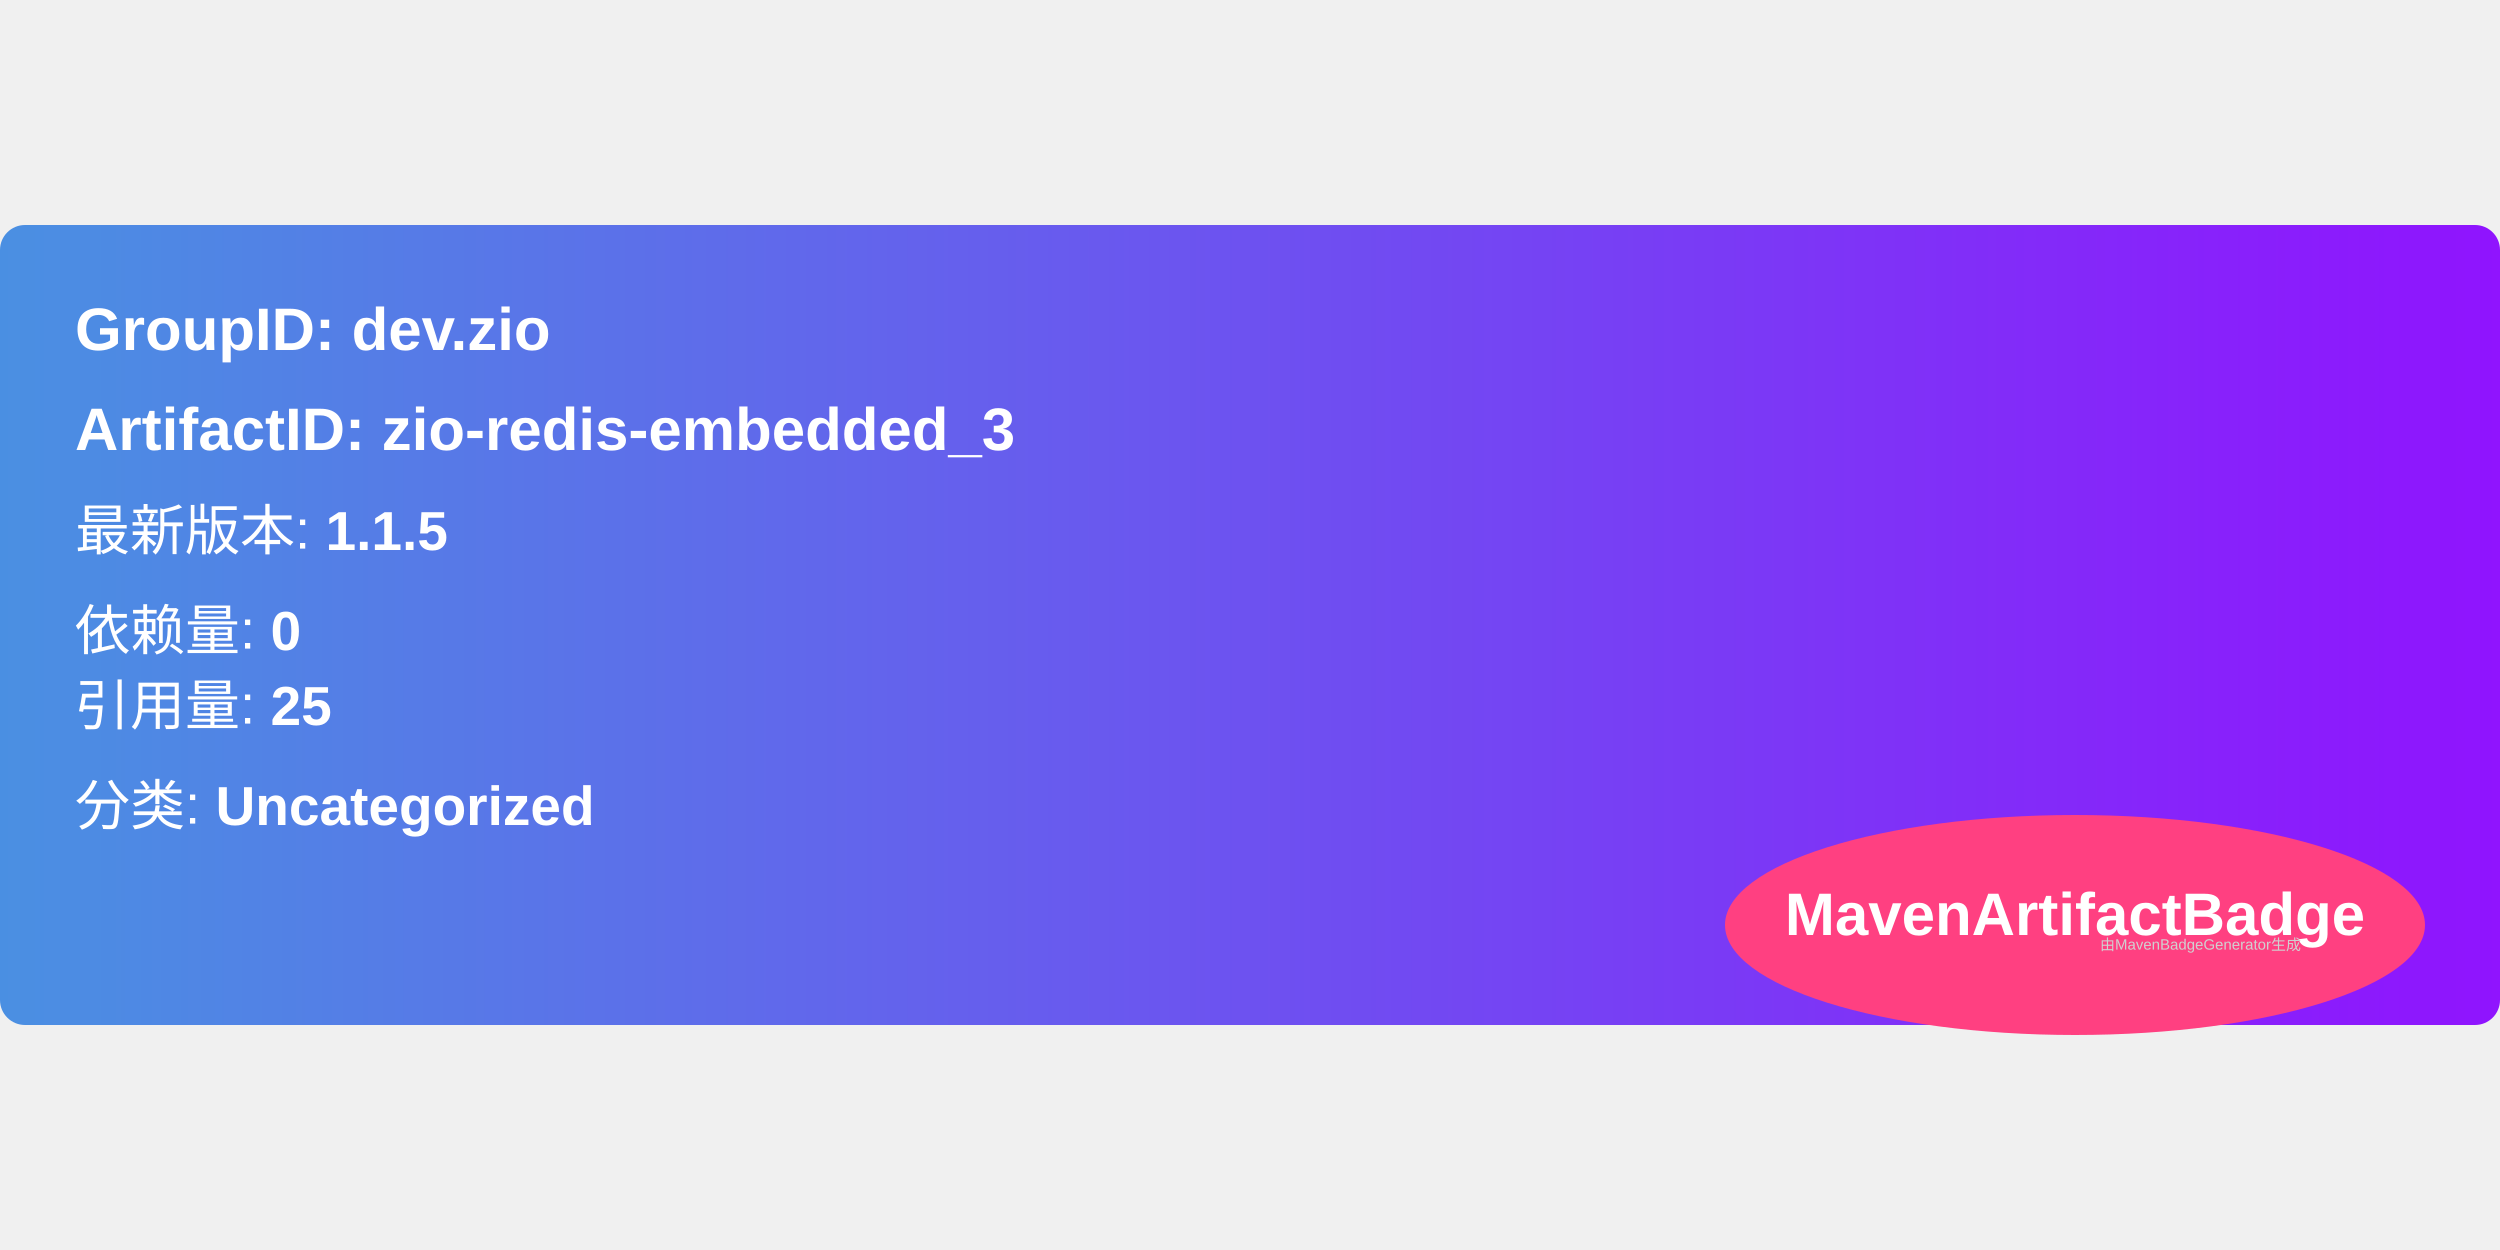
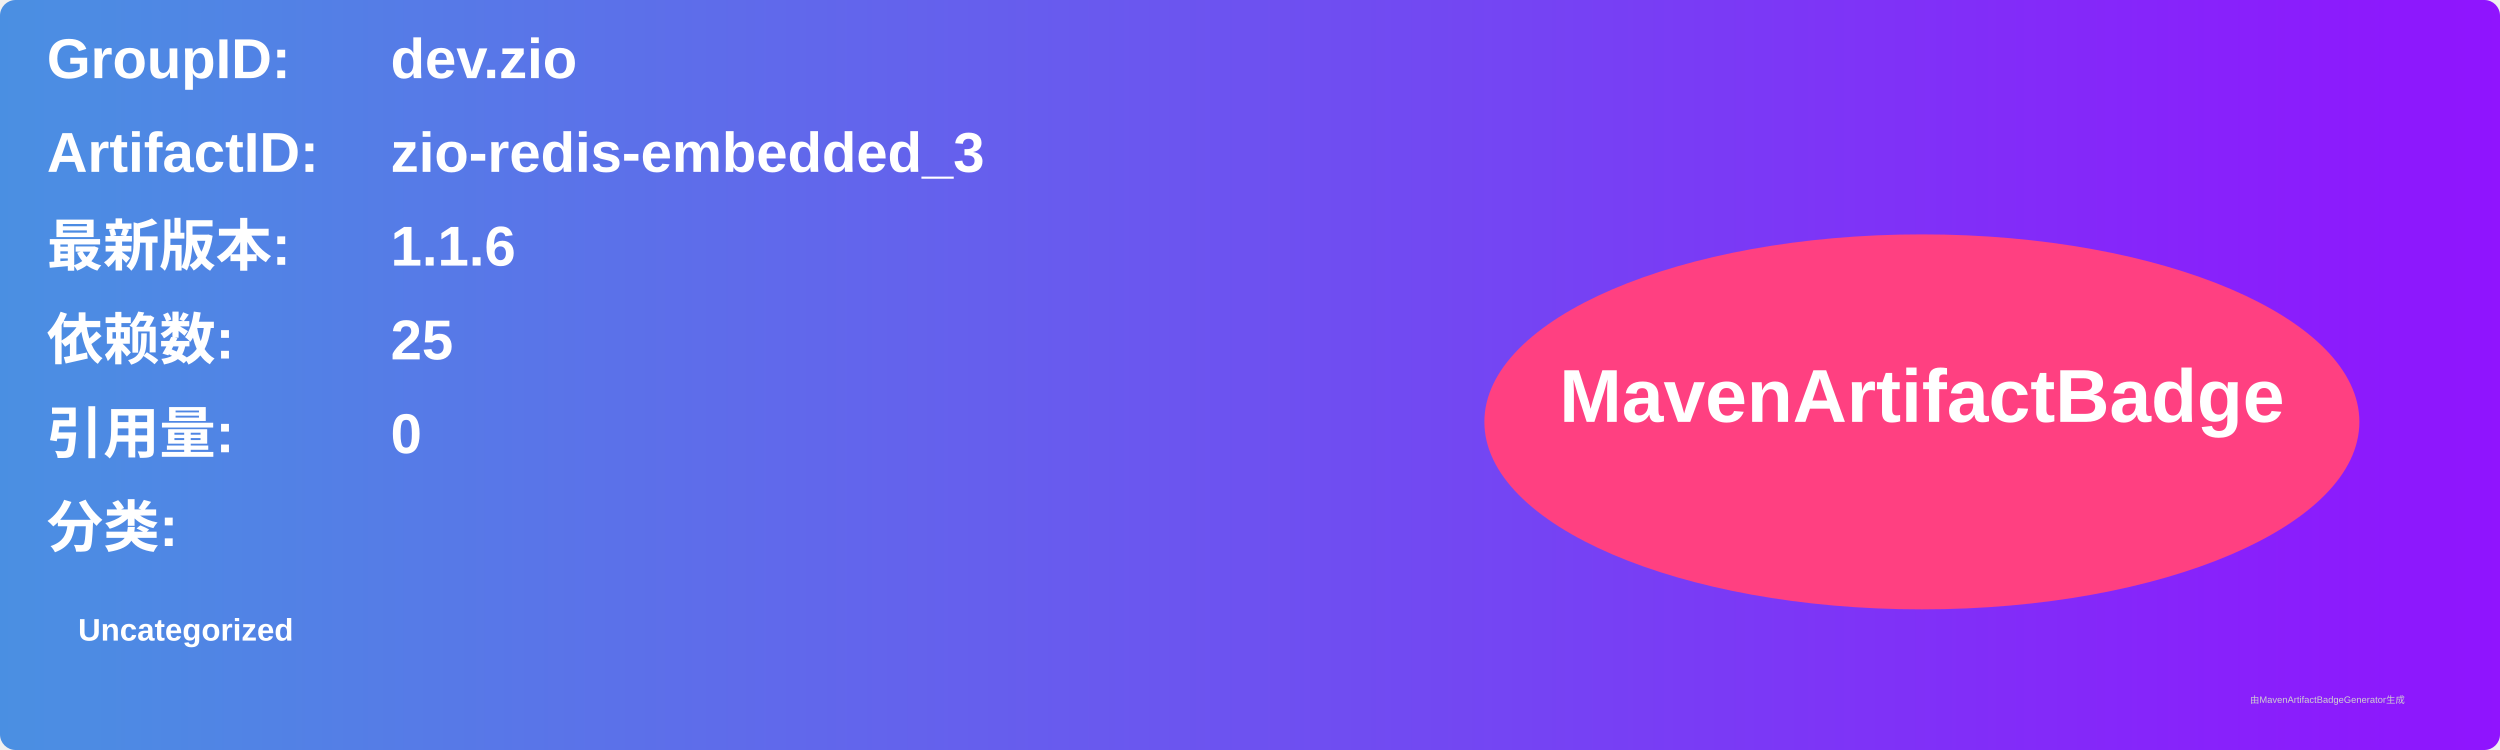
- <svg xmlns="http://www.w3.org/2000/svg" width="300" height="150" viewBox="0 0 500 160">
+ <svg xmlns="http://www.w3.org/2000/svg" width="800" height="240" viewBox="0 0 800 240">
  <linearGradient id="grad" x1="0%" y1="0%" x2="100%" y2="0%">
    <stop offset="0%" stop-color="#4a90e2" />
    <stop offset="100%" stop-color="#9013fe" />
  </linearGradient>
  <rect width="100%" height="100%" rx="5" ry="5" fill="url(#grad)" />
  <g transform="translate(15, 15)">
-     <text x="0" y="10" font-family="Arial" font-size="12" fill="white" font-weight="bold" width="260">
-       GroupID:   dev.zio
+     <text x="0" y="10" font-family="Arial" font-size="18" fill="white" font-weight="bold" width="260">GroupID:</text>
+     <text x="110" y="10" font-family="Arial" font-size="18" fill="white" font-weight="bold" width="460">dev.zio</text>
+     <text x="0" y="40" font-family="Arial" font-size="18" fill="white" font-weight="bold" width="260">ArtifactID:</text>
+     <text x="110" y="40" font-family="Arial" font-size="18" fill="white" font-weight="bold" width="460">zio-redis-embedded_3</text>
+     <text x="0" y="70" font-family="Arial" font-size="18" fill="white" font-weight="bold">最新版本:</text>
+     <text x="110" y="70" font-family="Arial" font-size="18" fill="white" font-weight="bold">
+       <tspan font-weight="bold">1.1.6</tspan>
    </text>
-     <text x="0" y="30" font-family="Arial" font-size="12" fill="white" font-weight="bold" width="260">
-       ArtifactID: zio-redis-embedded_3
+     <text x="0" y="100" font-family="Arial" font-size="18" fill="white" font-weight="bold">依赖数: </text>
+     <text x="110" y="100" font-family="Arial" font-size="18" fill="white">
+       <tspan font-weight="bold">25</tspan>
    </text>
-     <text x="0" y="50" font-family="Arial" font-size="11" fill="white">
-       最新版本: <tspan font-weight="bold">1.1.5</tspan>
+     <text x="0" y="130" font-family="Arial" font-size="18" fill="white" font-weight="bold">引用量: </text>
+     <text x="110" y="130" font-family="Arial" font-size="18" fill="white">
+       <tspan font-weight="bold">0</tspan>
    </text>
-     <text x="0" y="70" font-family="Arial" font-size="11" fill="white">
-       依赖量: <tspan font-weight="bold">0</tspan>
+     <text x="0" y="160" font-family="Arial" font-size="18" fill="white" font-weight="bold">分类:</text>
+     <text x="10" y="190" font-family="Arial" font-size="10" fill="white">
+       <tspan font-weight="bold">Uncategorized</tspan>
    </text>
-     <text x="0" y="85" font-family="Arial" font-size="11" fill="white">
-       引用量: <tspan font-weight="bold">25</tspan>
-     </text>
-     <text x="0" y="105" font-family="Arial" font-size="11" fill="white">
-       分类: <tspan font-weight="bold">Uncategorized</tspan>
-     </text>
-     <ellipse cx="400" cy="125" rx="70" ry="22" fill="#ff4081" />
-     <text x="400" y="127" text-anchor="middle" font-family="Arial" font-size="12" fill="white" font-weight="bold">MavenArtifactBadge</text>
+     <ellipse cx="600" cy="120" rx="140" ry="60" fill="#ff4081" />
+     <text x="600" y="120" text-anchor="middle" font-family="Arial" font-size="24" fill="white" font-weight="bold">MavenArtifactBadge</text>
  </g>
-   <text x="420" y="145" font-family="Arial" font-size="3" fill="#d0d0d0">
-     由MavenBadgeGenerator生成
-   </text>
+   <text x="720" y="225" font-family="Arial" font-size="3" fill="#d0d0d0">由MavenArtifactBadgeGenerator生成</text>
</svg>
